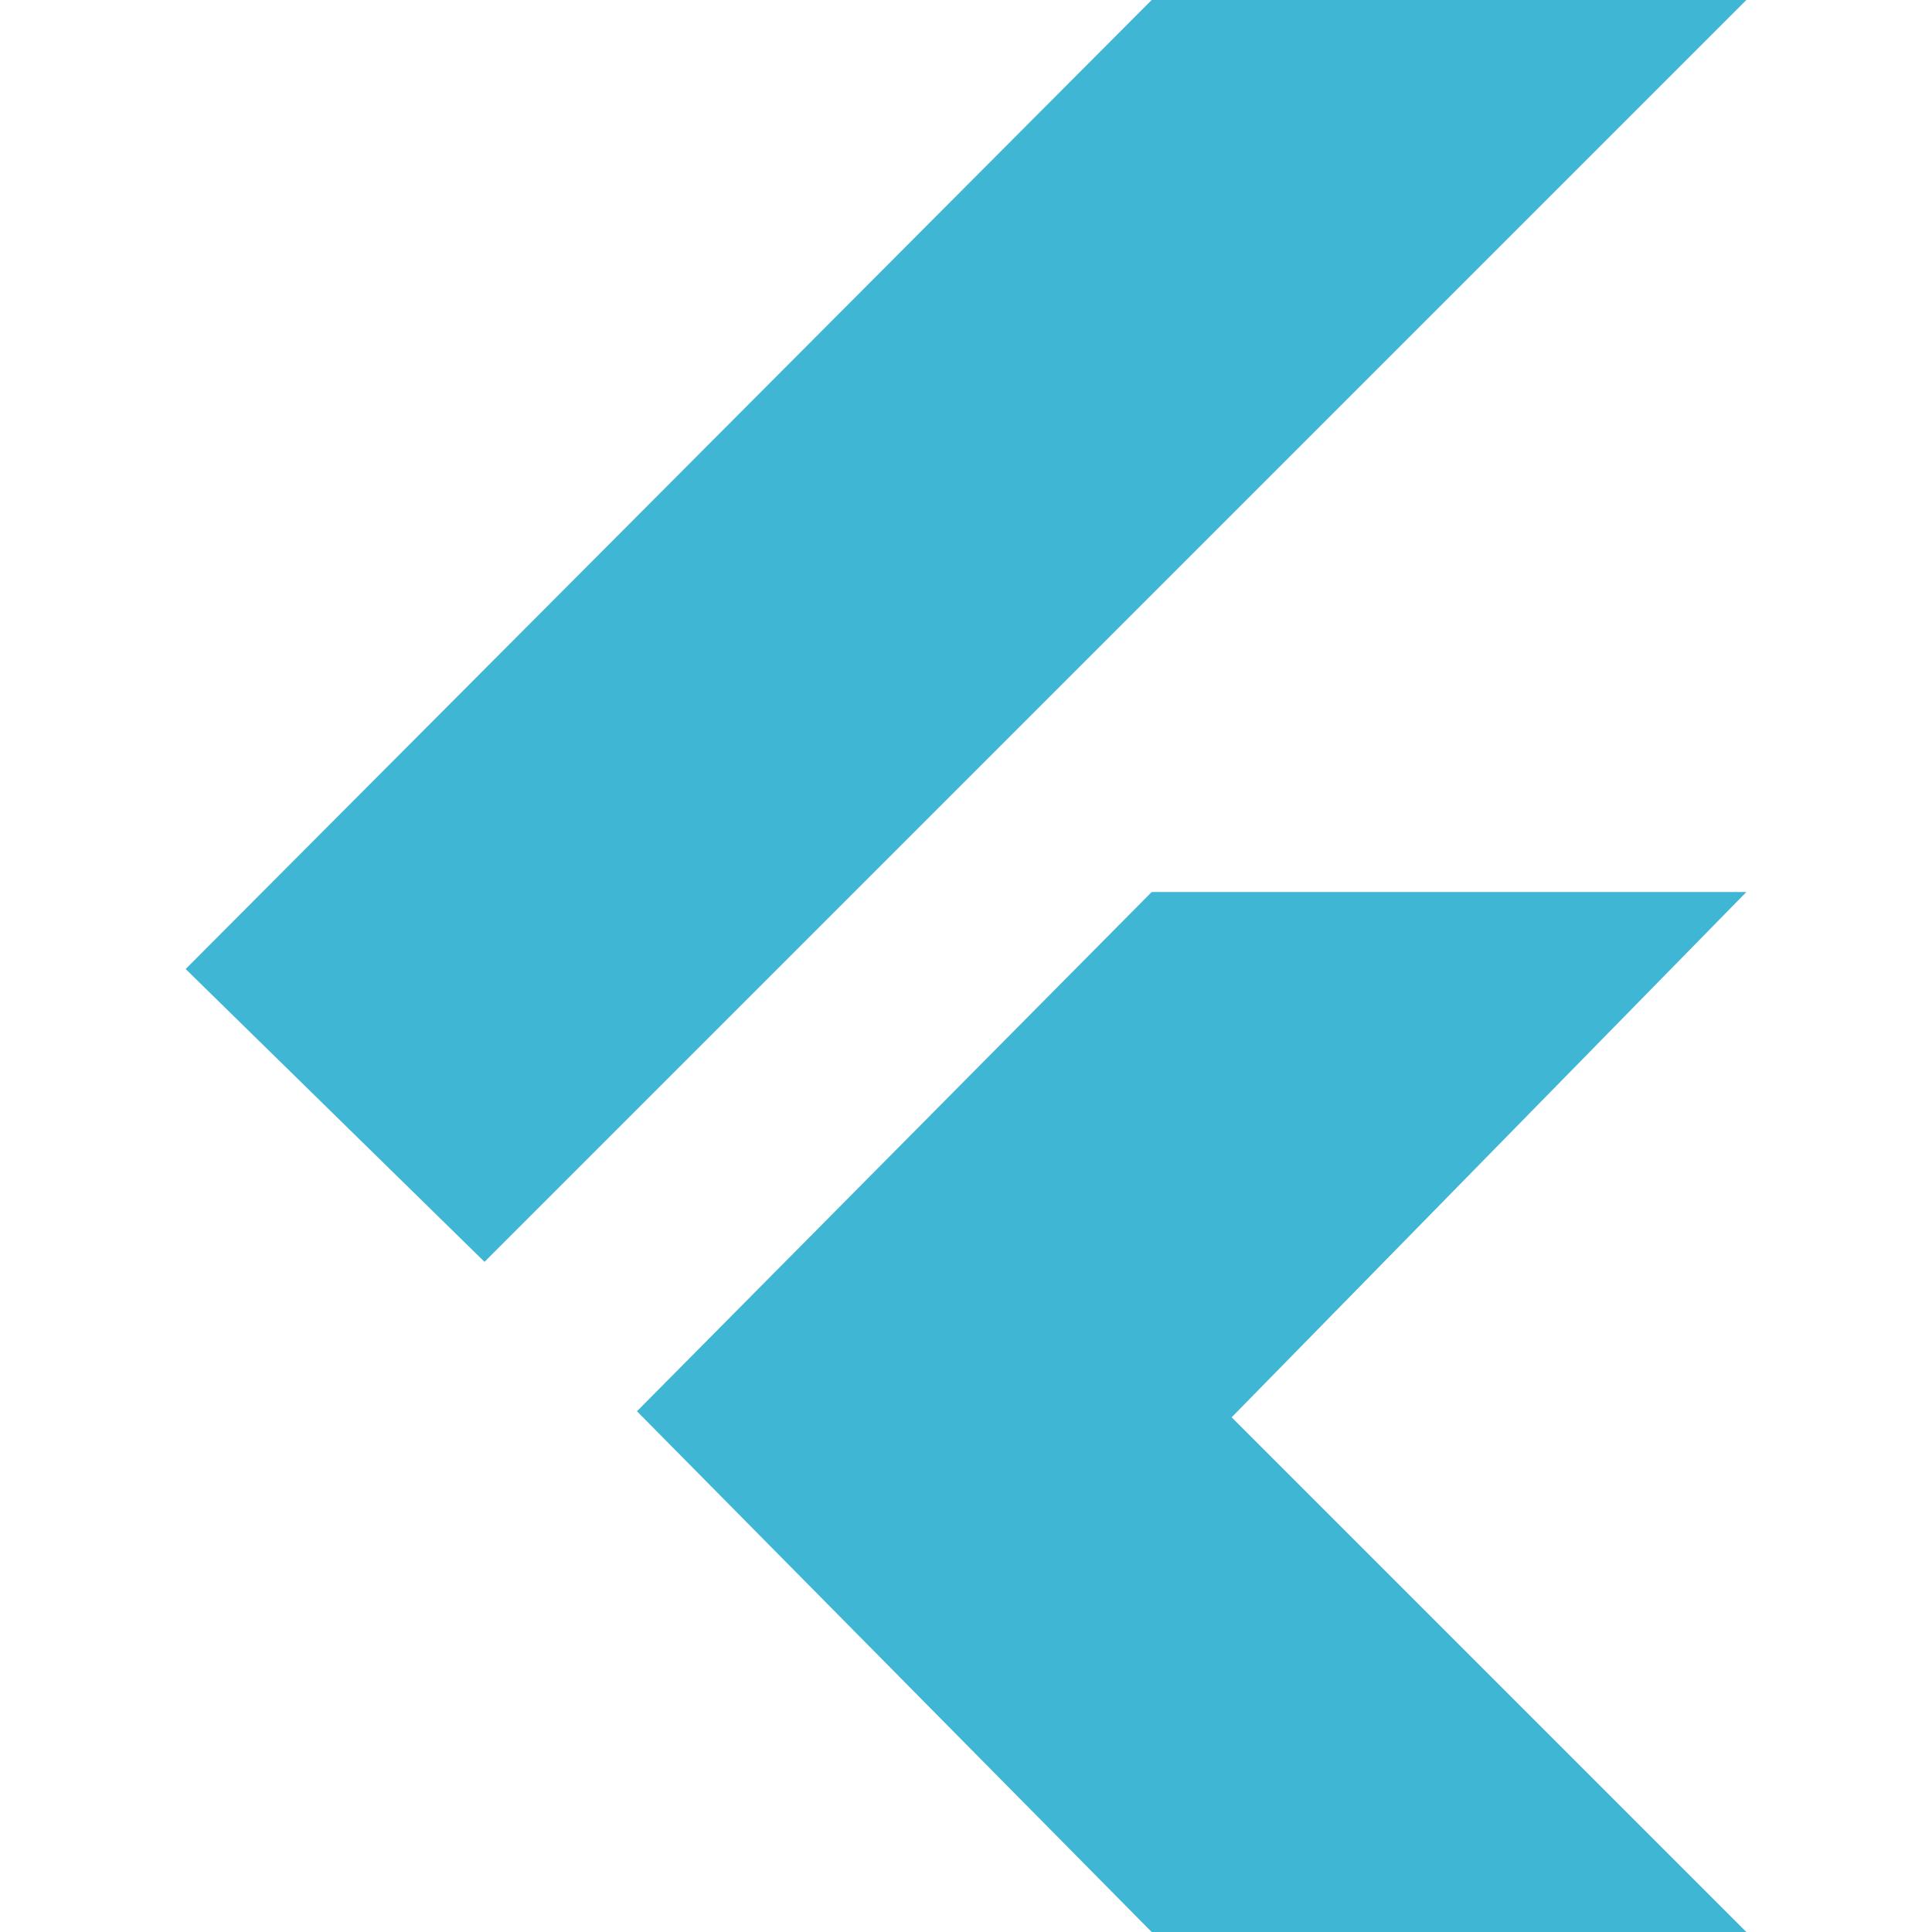
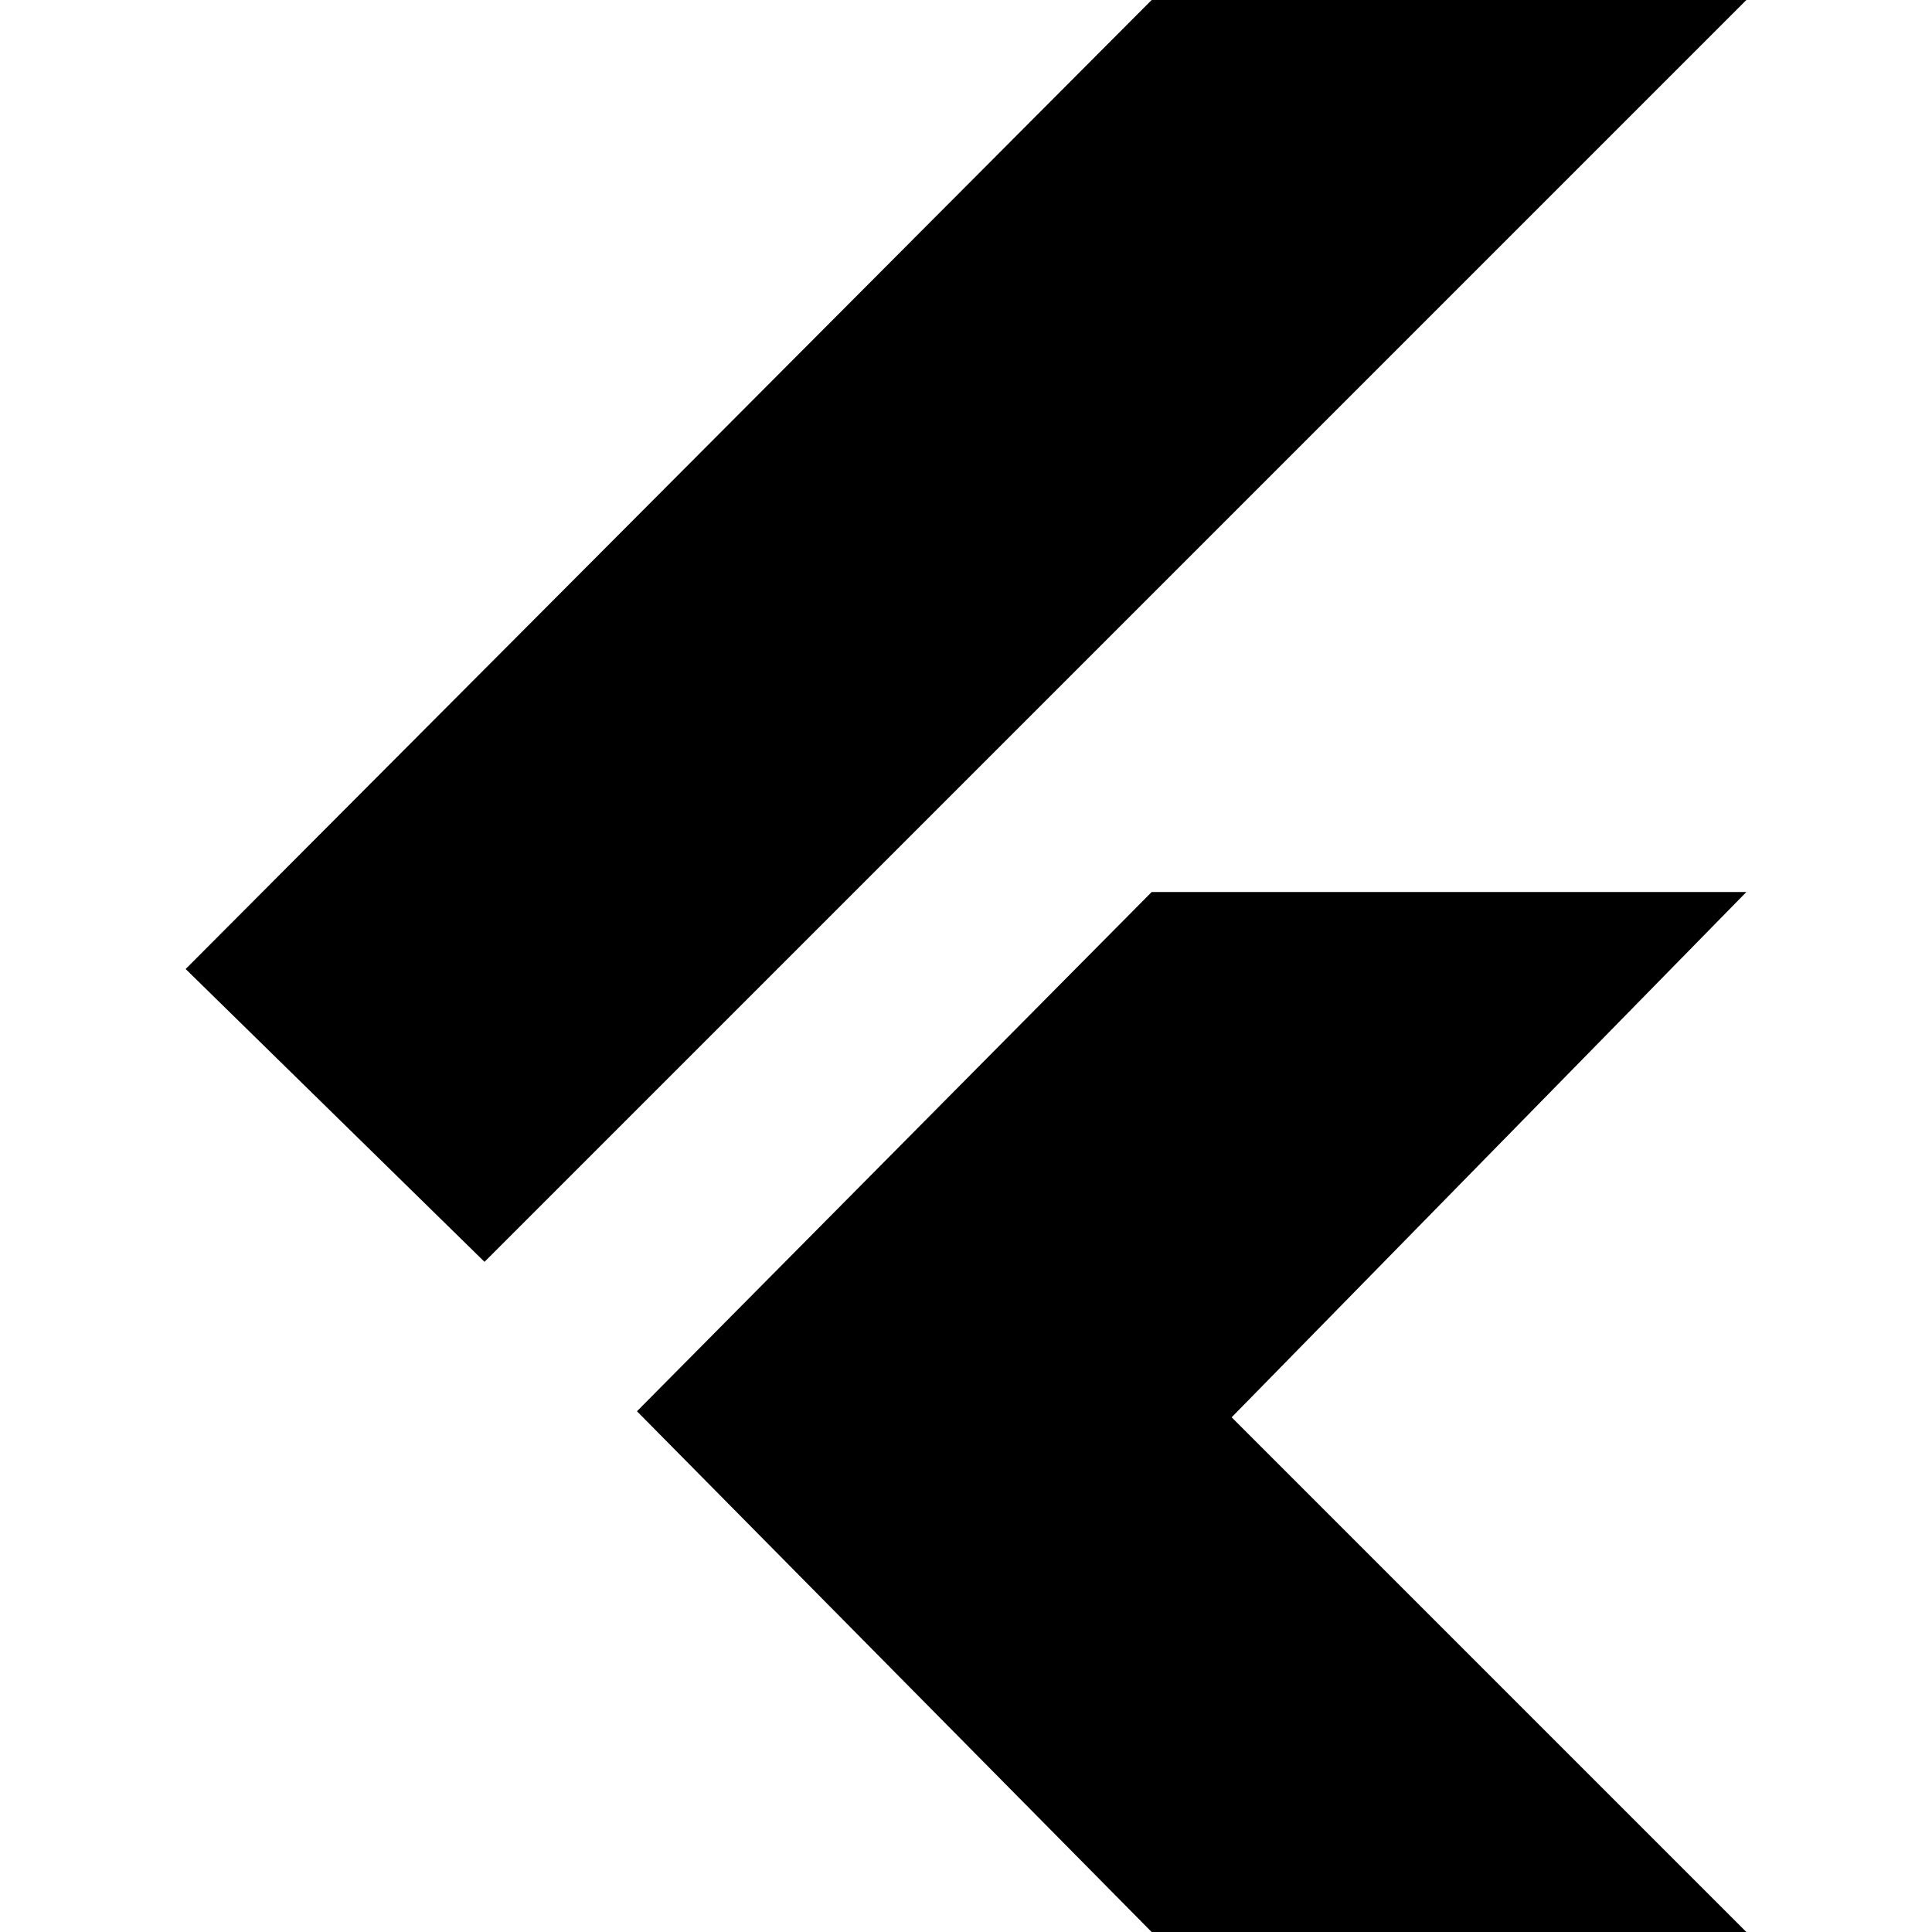
<svg xmlns="http://www.w3.org/2000/svg" viewBox="0 0 128 128">
-   <path fill="#3FB6D3" d="M12.3 64.2L76.3 0h39.4L32.1 83.6zM76.3 128h39.4L81.6 93.9l34.1-34.8H76.3L42.2 93.5z" />
+   <path fill="#000000" d="M12.3 64.2L76.3 0h39.4L32.1 83.6zM76.3 128h39.4L81.6 93.9l34.1-34.8H76.3L42.2 93.5z" />
</svg>
